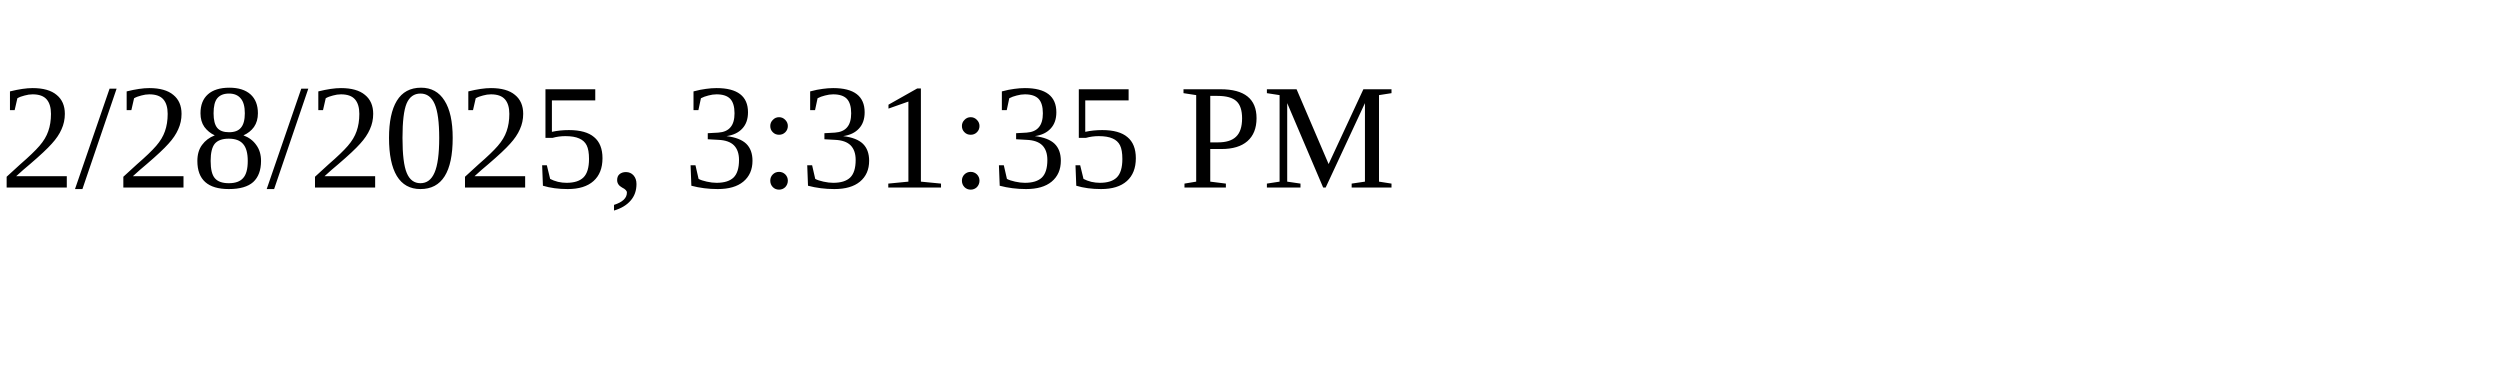
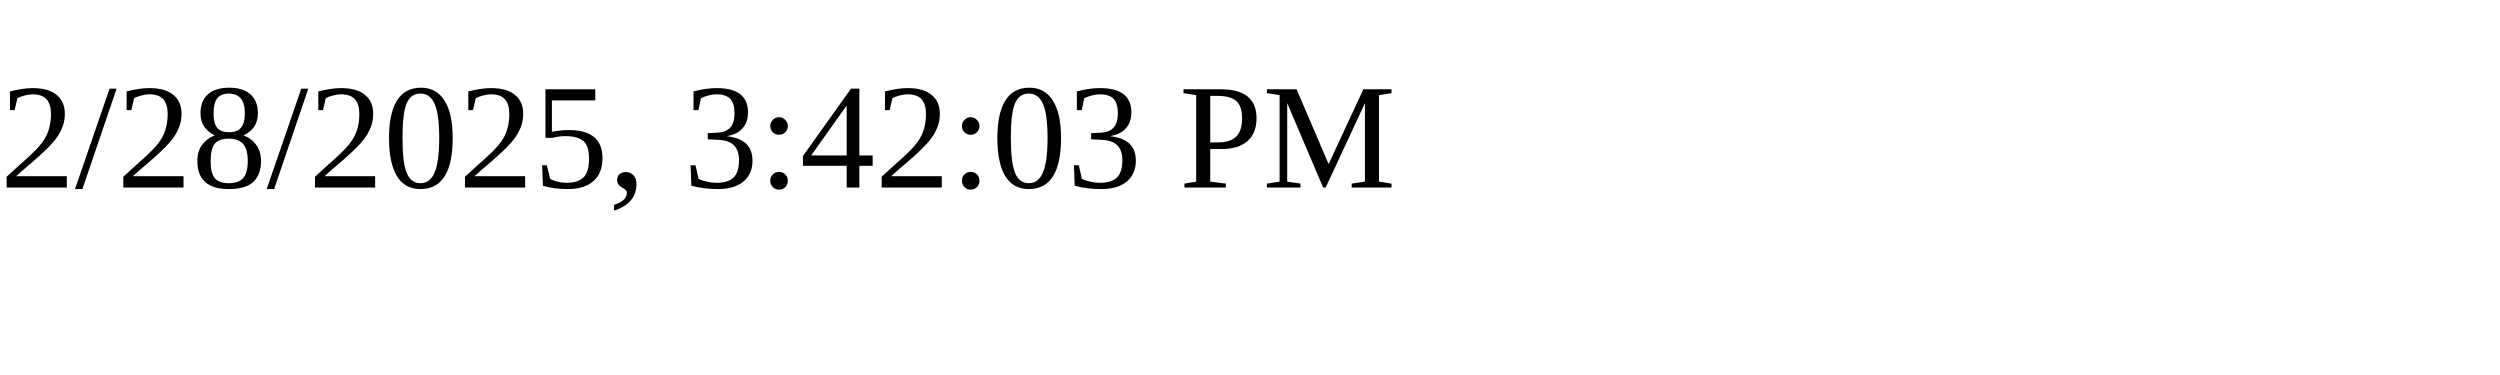
<svg xmlns="http://www.w3.org/2000/svg" height="30" width="200">
-   <text x="0" y="15">2/28/2025, 3:31:35 PM</text>
+   <text x="0" y="15">2/28/2025, 3:42:03 PM</text>
</svg>
